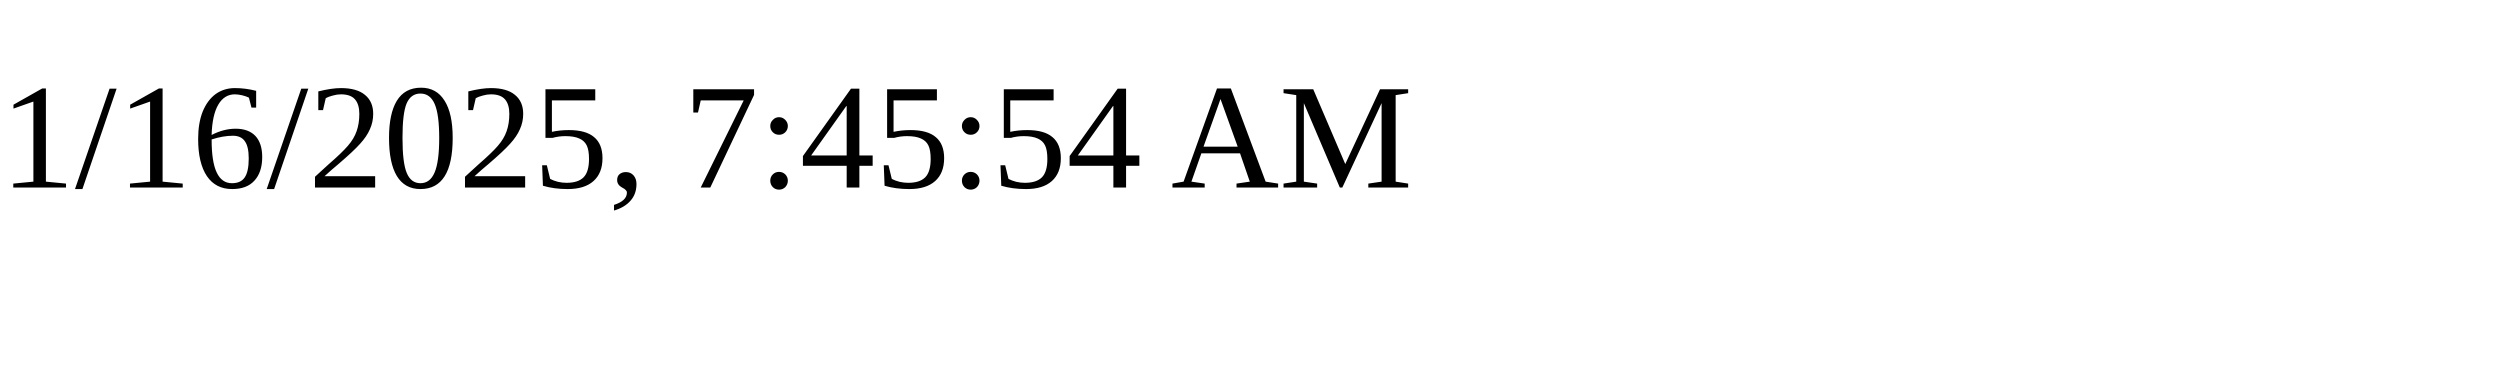
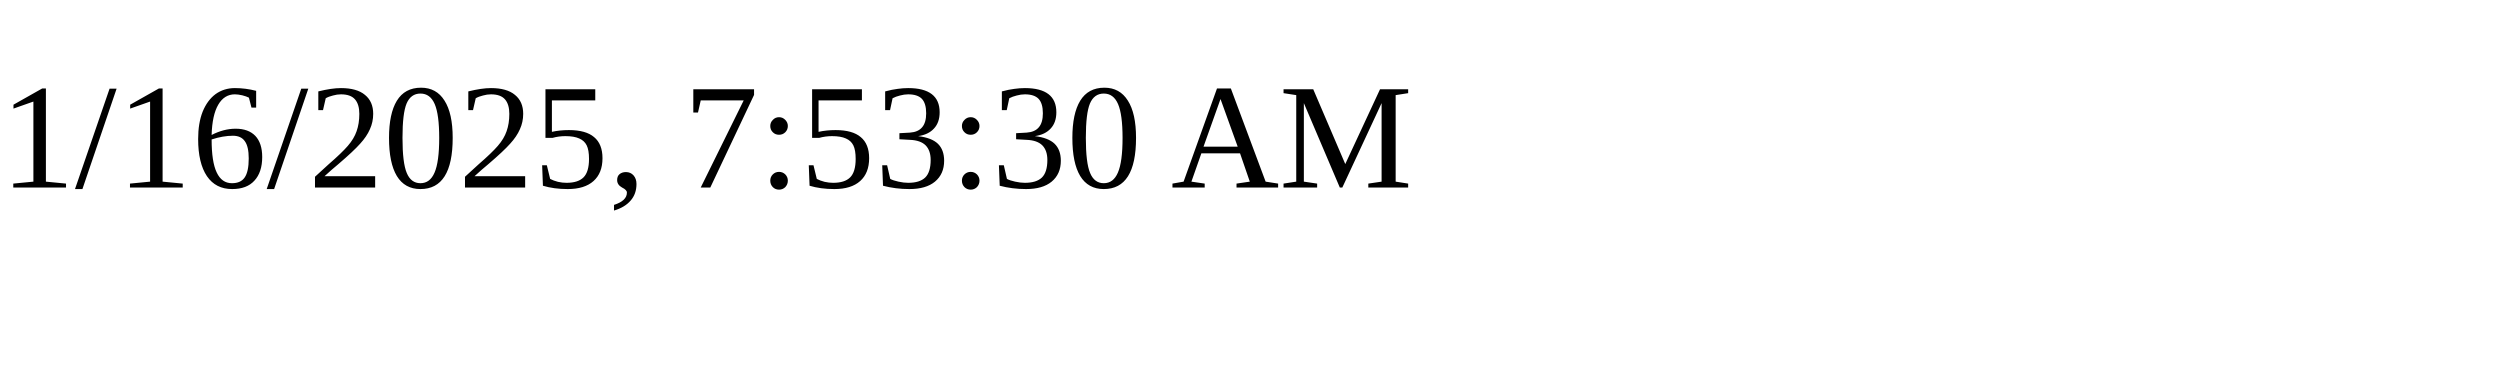
<svg xmlns="http://www.w3.org/2000/svg" height="30" width="200">
-   <text x="0" y="15">1/16/2025, 7:45:54 AM</text>
+   <text x="0" y="15">1/16/2025, 7:53:30 AM</text>
</svg>
